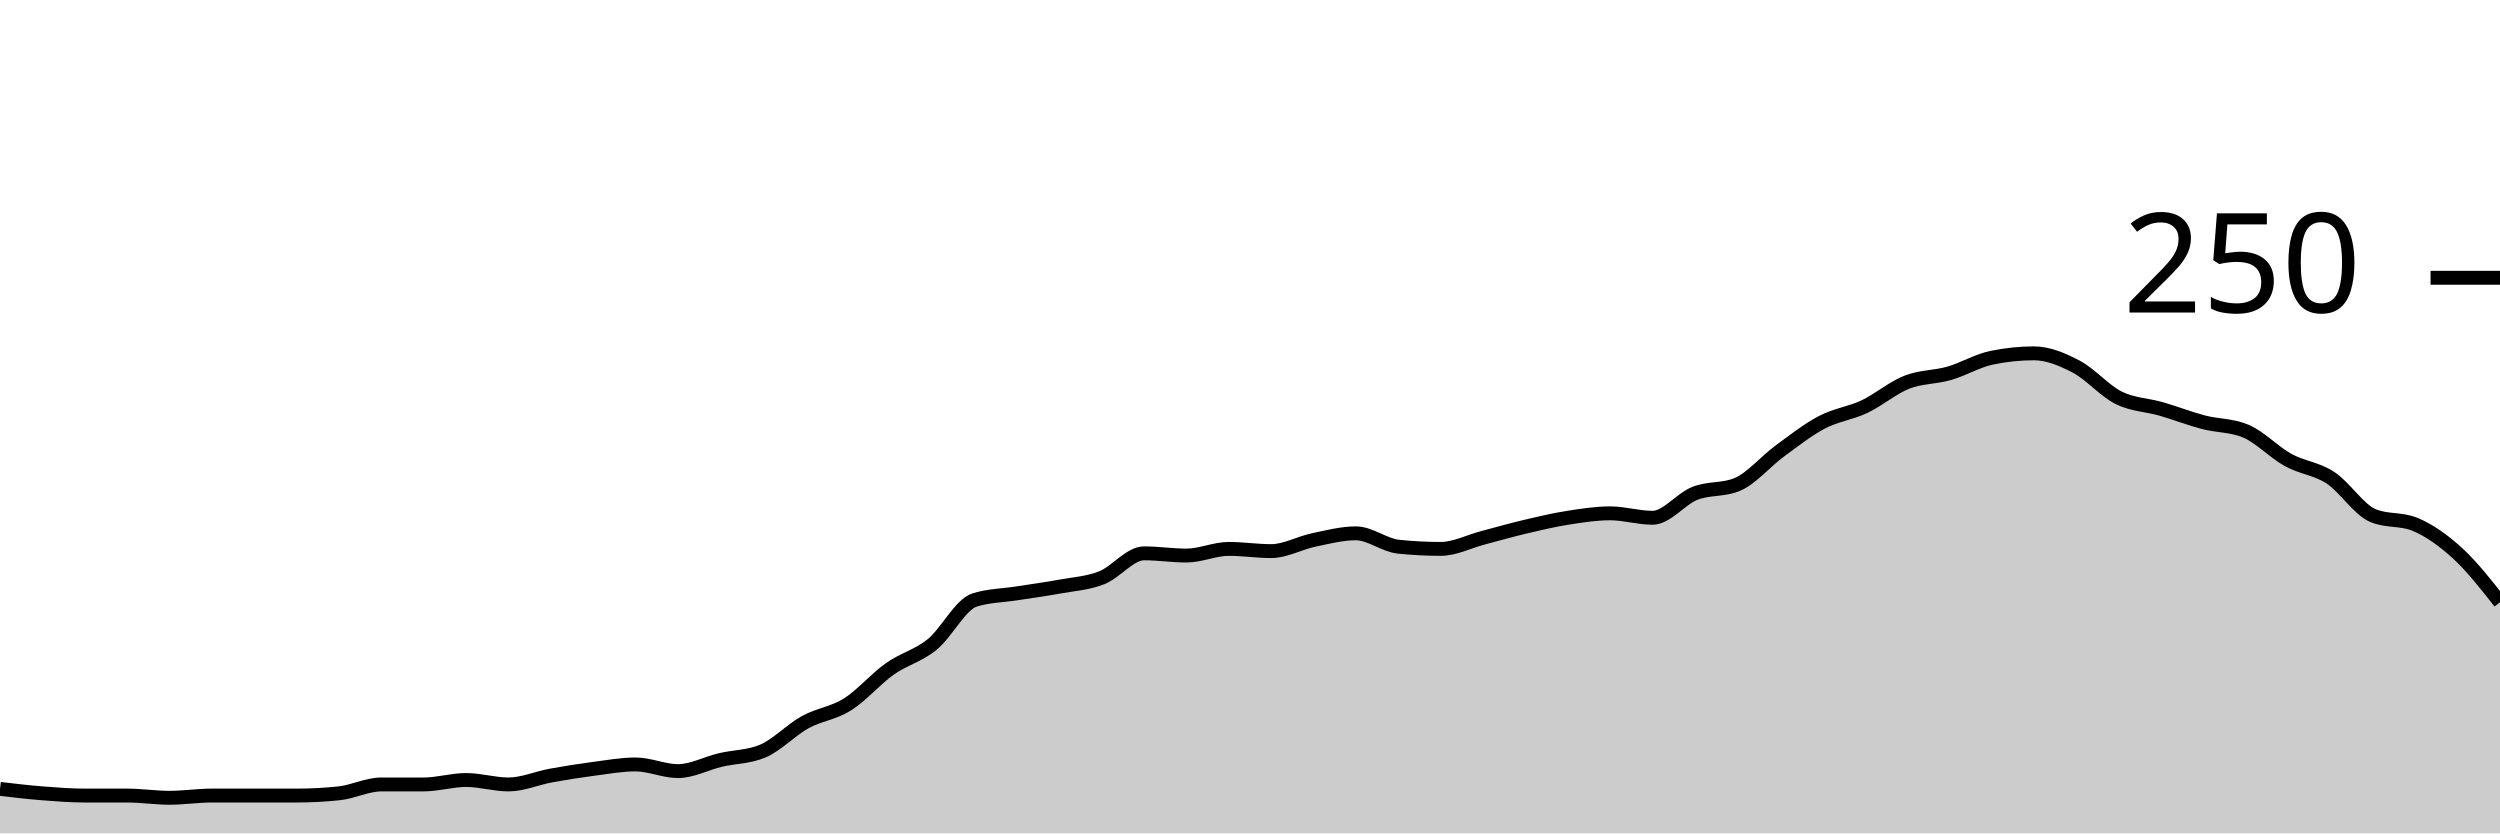
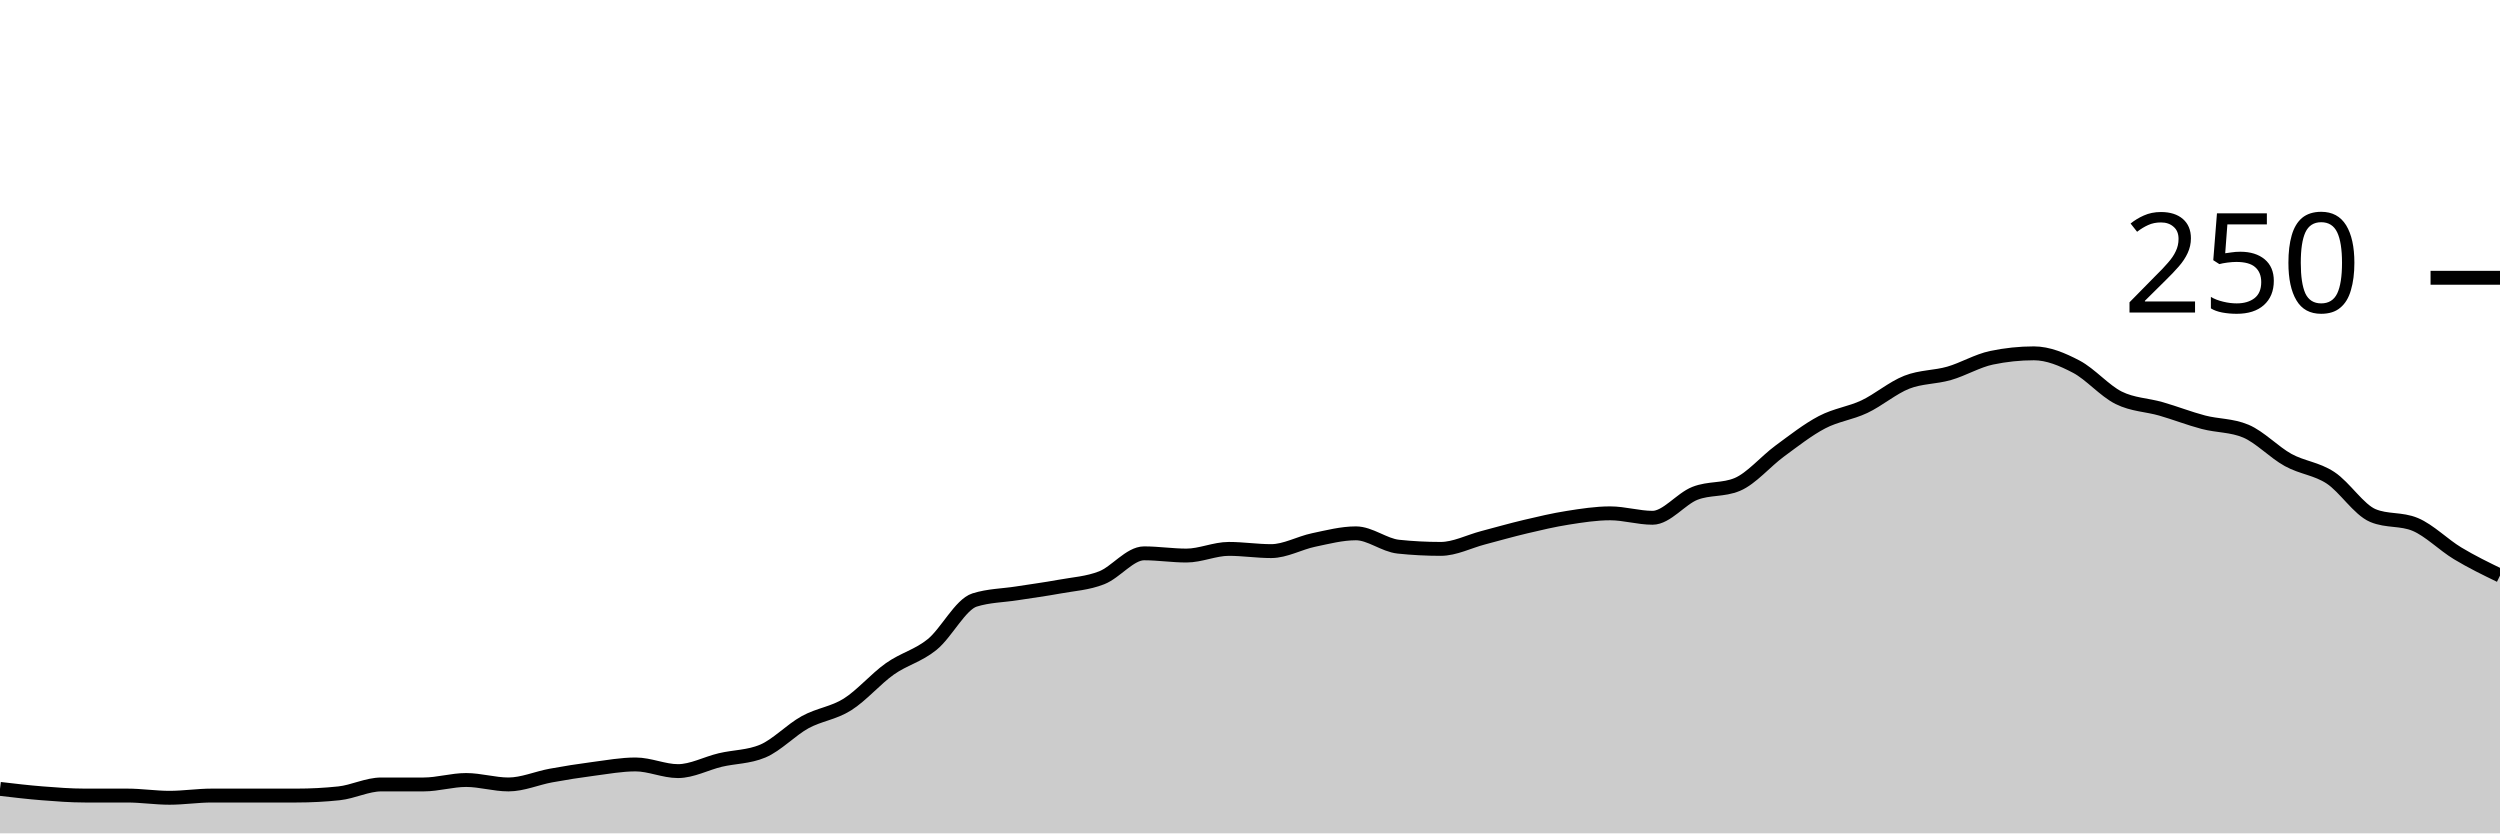
<svg xmlns="http://www.w3.org/2000/svg" viewBox="0 0 180 60">
  <g transform="translate(0,20)">
-     <path class="area" fill="rgba(0, 0, 0, 0.2)" d="M0,36.8C1.017,36.92,2.034,37.04,3.051,37.12C4.068,37.2,5.085,37.28,6.102,37.28C7.119,37.28,8.136,37.28,9.153,37.28C10.169,37.28,11.186,37.44,12.203,37.44C13.22,37.44,14.237,37.28,15.254,37.28C16.271,37.28,17.288,37.28,18.305,37.28C19.322,37.28,20.339,37.28,21.356,37.28C22.373,37.28,23.39,37.227,24.407,37.12C25.424,37.013,26.441,36.48,27.458,36.48C28.475,36.48,29.492,36.48,30.508,36.48C31.525,36.48,32.542,36.16,33.559,36.16C34.576,36.16,35.593,36.48,36.61,36.48C37.627,36.48,38.644,36.027,39.661,35.84C40.678,35.653,41.695,35.493,42.712,35.36C43.729,35.227,44.746,35.04,45.763,35.04C46.78,35.04,47.797,35.52,48.814,35.52C49.831,35.52,50.847,34.96,51.864,34.72C52.881,34.48,53.898,34.507,54.915,34.08C55.932,33.653,56.949,32.56,57.966,32C58.983,31.44,60,31.36,61.017,30.72C62.034,30.08,63.051,28.88,64.068,28.16C65.085,27.44,66.102,27.227,67.119,26.4C68.136,25.573,69.153,23.52,70.169,23.2C71.186,22.88,72.203,22.88,73.22,22.72C74.237,22.56,75.254,22.427,76.271,22.24C77.288,22.053,78.305,22,79.322,21.6C80.339,21.2,81.356,19.84,82.373,19.84C83.39,19.84,84.407,20,85.424,20C86.441,20,87.458,19.52,88.475,19.52C89.492,19.52,90.508,19.68,91.525,19.68C92.542,19.68,93.559,19.093,94.576,18.88C95.593,18.667,96.61,18.4,97.627,18.4C98.644,18.4,99.661,19.253,100.678,19.36C101.695,19.467,102.712,19.52,103.729,19.52C104.746,19.52,105.763,18.987,106.78,18.72C107.797,18.453,108.814,18.16,109.831,17.92C110.847,17.68,111.864,17.44,112.881,17.28C113.898,17.12,114.915,16.96,115.932,16.96C116.949,16.96,117.966,17.28,118.983,17.28C120,17.28,121.017,15.92,122.034,15.52C123.051,15.12,124.068,15.307,125.085,14.88C126.102,14.453,127.119,13.227,128.136,12.48C129.153,11.733,130.169,10.933,131.186,10.4C132.203,9.867,133.22,9.76,134.237,9.28C135.254,8.8,136.271,7.92,137.288,7.52C138.305,7.12,139.322,7.173,140.339,6.88C141.356,6.587,142.373,5.973,143.39,5.76C144.407,5.547,145.424,5.44,146.441,5.44C147.458,5.44,148.475,5.867,149.492,6.4C150.508,6.933,151.525,8.133,152.542,8.64C153.559,9.147,154.576,9.147,155.593,9.44C156.61,9.733,157.627,10.133,158.644,10.4C159.661,10.667,160.678,10.613,161.695,11.04C162.712,11.467,163.729,12.56,164.746,13.12C165.763,13.68,166.78,13.733,167.797,14.4C168.814,15.067,169.831,16.693,170.847,17.12C171.864,17.547,172.881,17.333,173.898,17.76C174.915,18.187,175.932,18.907,176.949,19.84C177.966,20.773,178.983,22.067,180,23.36L180,40C178.983,40,177.966,40,176.949,40C175.932,40,174.915,40,173.898,40C172.881,40,171.864,40,170.847,40C169.831,40,168.814,40,167.797,40C166.78,40,165.763,40,164.746,40C163.729,40,162.712,40,161.695,40C160.678,40,159.661,40,158.644,40C157.627,40,156.61,40,155.593,40C154.576,40,153.559,40,152.542,40C151.525,40,150.508,40,149.492,40C148.475,40,147.458,40,146.441,40C145.424,40,144.407,40,143.39,40C142.373,40,141.356,40,140.339,40C139.322,40,138.305,40,137.288,40C136.271,40,135.254,40,134.237,40C133.22,40,132.203,40,131.186,40C130.169,40,129.153,40,128.136,40C127.119,40,126.102,40,125.085,40C124.068,40,123.051,40,122.034,40C121.017,40,120,40,118.983,40C117.966,40,116.949,40,115.932,40C114.915,40,113.898,40,112.881,40C111.864,40,110.847,40,109.831,40C108.814,40,107.797,40,106.78,40C105.763,40,104.746,40,103.729,40C102.712,40,101.695,40,100.678,40C99.661,40,98.644,40,97.627,40C96.61,40,95.593,40,94.576,40C93.559,40,92.542,40,91.525,40C90.508,40,89.492,40,88.475,40C87.458,40,86.441,40,85.424,40C84.407,40,83.39,40,82.373,40C81.356,40,80.339,40,79.322,40C78.305,40,77.288,40,76.271,40C75.254,40,74.237,40,73.22,40C72.203,40,71.186,40,70.169,40C69.153,40,68.136,40,67.119,40C66.102,40,65.085,40,64.068,40C63.051,40,62.034,40,61.017,40C60,40,58.983,40,57.966,40C56.949,40,55.932,40,54.915,40C53.898,40,52.881,40,51.864,40C50.847,40,49.831,40,48.814,40C47.797,40,46.78,40,45.763,40C44.746,40,43.729,40,42.712,40C41.695,40,40.678,40,39.661,40C38.644,40,37.627,40,36.61,40C35.593,40,34.576,40,33.559,40C32.542,40,31.525,40,30.508,40C29.492,40,28.475,40,27.458,40C26.441,40,25.424,40,24.407,40C23.39,40,22.373,40,21.356,40C20.339,40,19.322,40,18.305,40C17.288,40,16.271,40,15.254,40C14.237,40,13.22,40,12.203,40C11.186,40,10.169,40,9.153,40C8.136,40,7.119,40,6.102,40C5.085,40,4.068,40,3.051,40C2.034,40,1.017,40,0,40Z" />
-     <path class="line" stroke="black" fill="none" d="M0,36.8C1.017,36.92,2.034,37.04,3.051,37.12C4.068,37.2,5.085,37.28,6.102,37.28C7.119,37.28,8.136,37.28,9.153,37.28C10.169,37.28,11.186,37.44,12.203,37.44C13.22,37.44,14.237,37.28,15.254,37.28C16.271,37.28,17.288,37.28,18.305,37.28C19.322,37.28,20.339,37.28,21.356,37.28C22.373,37.28,23.39,37.227,24.407,37.12C25.424,37.013,26.441,36.48,27.458,36.48C28.475,36.48,29.492,36.48,30.508,36.48C31.525,36.48,32.542,36.16,33.559,36.16C34.576,36.16,35.593,36.48,36.61,36.48C37.627,36.48,38.644,36.027,39.661,35.84C40.678,35.653,41.695,35.493,42.712,35.36C43.729,35.227,44.746,35.04,45.763,35.04C46.78,35.04,47.797,35.52,48.814,35.52C49.831,35.52,50.847,34.96,51.864,34.72C52.881,34.48,53.898,34.507,54.915,34.08C55.932,33.653,56.949,32.56,57.966,32C58.983,31.44,60,31.36,61.017,30.72C62.034,30.08,63.051,28.88,64.068,28.16C65.085,27.44,66.102,27.227,67.119,26.4C68.136,25.573,69.153,23.52,70.169,23.2C71.186,22.88,72.203,22.88,73.22,22.72C74.237,22.56,75.254,22.427,76.271,22.24C77.288,22.053,78.305,22,79.322,21.6C80.339,21.2,81.356,19.84,82.373,19.84C83.39,19.84,84.407,20,85.424,20C86.441,20,87.458,19.52,88.475,19.52C89.492,19.52,90.508,19.68,91.525,19.68C92.542,19.68,93.559,19.093,94.576,18.88C95.593,18.667,96.61,18.4,97.627,18.4C98.644,18.4,99.661,19.253,100.678,19.36C101.695,19.467,102.712,19.52,103.729,19.52C104.746,19.52,105.763,18.987,106.78,18.72C107.797,18.453,108.814,18.16,109.831,17.92C110.847,17.68,111.864,17.44,112.881,17.28C113.898,17.12,114.915,16.96,115.932,16.96C116.949,16.96,117.966,17.28,118.983,17.28C120,17.28,121.017,15.92,122.034,15.52C123.051,15.12,124.068,15.307,125.085,14.88C126.102,14.453,127.119,13.227,128.136,12.48C129.153,11.733,130.169,10.933,131.186,10.4C132.203,9.867,133.22,9.76,134.237,9.28C135.254,8.8,136.271,7.92,137.288,7.52C138.305,7.12,139.322,7.173,140.339,6.88C141.356,6.587,142.373,5.973,143.39,5.76C144.407,5.547,145.424,5.44,146.441,5.44C147.458,5.44,148.475,5.867,149.492,6.4C150.508,6.933,151.525,8.133,152.542,8.64C153.559,9.147,154.576,9.147,155.593,9.44C156.61,9.733,157.627,10.133,158.644,10.4C159.661,10.667,160.678,10.613,161.695,11.04C162.712,11.467,163.729,12.56,164.746,13.12C165.763,13.68,166.78,13.733,167.797,14.4C168.814,15.067,169.831,16.693,170.847,17.12C171.864,17.547,172.881,17.333,173.898,17.76C174.915,18.187,175.932,18.907,176.949,19.84C177.966,20.773,178.983,22.067,180,23.36" />
+     <path class="area" fill="rgba(0, 0, 0, 0.2)" d="M0,36.8C1.017,36.92,2.034,37.04,3.051,37.12C4.068,37.2,5.085,37.28,6.102,37.28C7.119,37.28,8.136,37.28,9.153,37.28C10.169,37.28,11.186,37.44,12.203,37.44C13.22,37.44,14.237,37.28,15.254,37.28C16.271,37.28,17.288,37.28,18.305,37.28C19.322,37.28,20.339,37.28,21.356,37.28C22.373,37.28,23.39,37.227,24.407,37.12C25.424,37.013,26.441,36.48,27.458,36.48C28.475,36.48,29.492,36.48,30.508,36.48C31.525,36.48,32.542,36.16,33.559,36.16C34.576,36.16,35.593,36.48,36.61,36.48C37.627,36.48,38.644,36.027,39.661,35.84C40.678,35.653,41.695,35.493,42.712,35.36C43.729,35.227,44.746,35.04,45.763,35.04C46.78,35.04,47.797,35.52,48.814,35.52C49.831,35.52,50.847,34.96,51.864,34.72C52.881,34.48,53.898,34.507,54.915,34.08C55.932,33.653,56.949,32.56,57.966,32C58.983,31.44,60,31.36,61.017,30.72C62.034,30.08,63.051,28.88,64.068,28.16C65.085,27.44,66.102,27.227,67.119,26.4C68.136,25.573,69.153,23.52,70.169,23.2C71.186,22.88,72.203,22.88,73.22,22.72C74.237,22.56,75.254,22.427,76.271,22.24C77.288,22.053,78.305,22,79.322,21.6C80.339,21.2,81.356,19.84,82.373,19.84C83.39,19.84,84.407,20,85.424,20C86.441,20,87.458,19.52,88.475,19.52C89.492,19.52,90.508,19.68,91.525,19.68C92.542,19.68,93.559,19.093,94.576,18.88C95.593,18.667,96.61,18.4,97.627,18.4C98.644,18.4,99.661,19.253,100.678,19.36C101.695,19.467,102.712,19.52,103.729,19.52C104.746,19.52,105.763,18.987,106.78,18.72C107.797,18.453,108.814,18.16,109.831,17.92C110.847,17.68,111.864,17.44,112.881,17.28C113.898,17.12,114.915,16.96,115.932,16.96C116.949,16.96,117.966,17.28,118.983,17.28C120,17.28,121.017,15.92,122.034,15.52C123.051,15.12,124.068,15.307,125.085,14.88C126.102,14.453,127.119,13.227,128.136,12.48C129.153,11.733,130.169,10.933,131.186,10.4C132.203,9.867,133.22,9.76,134.237,9.28C135.254,8.8,136.271,7.92,137.288,7.52C138.305,7.12,139.322,7.173,140.339,6.88C141.356,6.587,142.373,5.973,143.39,5.76C144.407,5.547,145.424,5.44,146.441,5.44C147.458,5.44,148.475,5.867,149.492,6.4C150.508,6.933,151.525,8.133,152.542,8.64C153.559,9.147,154.576,9.147,155.593,9.44C156.61,9.733,157.627,10.133,158.644,10.4C159.661,10.667,160.678,10.613,161.695,11.04C162.712,11.467,163.729,12.56,164.746,13.12C165.763,13.68,166.78,13.733,167.797,14.4C168.814,15.067,169.831,16.693,170.847,17.12C171.864,17.547,172.881,17.333,173.898,17.76C174.915,18.187,175.932,19.227,176.949,19.84C177.966,20.453,178.983,20.947,180,21.44L180,40C178.983,40,177.966,40,176.949,40C175.932,40,174.915,40,173.898,40C172.881,40,171.864,40,170.847,40C169.831,40,168.814,40,167.797,40C166.78,40,165.763,40,164.746,40C163.729,40,162.712,40,161.695,40C160.678,40,159.661,40,158.644,40C157.627,40,156.61,40,155.593,40C154.576,40,153.559,40,152.542,40C151.525,40,150.508,40,149.492,40C148.475,40,147.458,40,146.441,40C145.424,40,144.407,40,143.39,40C142.373,40,141.356,40,140.339,40C139.322,40,138.305,40,137.288,40C136.271,40,135.254,40,134.237,40C133.22,40,132.203,40,131.186,40C130.169,40,129.153,40,128.136,40C127.119,40,126.102,40,125.085,40C124.068,40,123.051,40,122.034,40C121.017,40,120,40,118.983,40C117.966,40,116.949,40,115.932,40C114.915,40,113.898,40,112.881,40C111.864,40,110.847,40,109.831,40C108.814,40,107.797,40,106.78,40C105.763,40,104.746,40,103.729,40C102.712,40,101.695,40,100.678,40C99.661,40,98.644,40,97.627,40C96.61,40,95.593,40,94.576,40C93.559,40,92.542,40,91.525,40C90.508,40,89.492,40,88.475,40C87.458,40,86.441,40,85.424,40C84.407,40,83.39,40,82.373,40C81.356,40,80.339,40,79.322,40C78.305,40,77.288,40,76.271,40C75.254,40,74.237,40,73.22,40C72.203,40,71.186,40,70.169,40C69.153,40,68.136,40,67.119,40C66.102,40,65.085,40,64.068,40C63.051,40,62.034,40,61.017,40C60,40,58.983,40,57.966,40C56.949,40,55.932,40,54.915,40C53.898,40,52.881,40,51.864,40C50.847,40,49.831,40,48.814,40C47.797,40,46.78,40,45.763,40C44.746,40,43.729,40,42.712,40C41.695,40,40.678,40,39.661,40C38.644,40,37.627,40,36.61,40C35.593,40,34.576,40,33.559,40C32.542,40,31.525,40,30.508,40C29.492,40,28.475,40,27.458,40C26.441,40,25.424,40,24.407,40C23.39,40,22.373,40,21.356,40C20.339,40,19.322,40,18.305,40C17.288,40,16.271,40,15.254,40C14.237,40,13.22,40,12.203,40C11.186,40,10.169,40,9.153,40C8.136,40,7.119,40,6.102,40C5.085,40,4.068,40,3.051,40C2.034,40,1.017,40,0,40Z" />
+     <path class="line" stroke="black" fill="none" d="M0,36.8C1.017,36.92,2.034,37.04,3.051,37.12C4.068,37.2,5.085,37.28,6.102,37.28C7.119,37.28,8.136,37.28,9.153,37.28C10.169,37.28,11.186,37.44,12.203,37.44C13.22,37.44,14.237,37.28,15.254,37.28C16.271,37.28,17.288,37.28,18.305,37.28C19.322,37.28,20.339,37.28,21.356,37.28C22.373,37.28,23.39,37.227,24.407,37.12C25.424,37.013,26.441,36.48,27.458,36.48C28.475,36.48,29.492,36.48,30.508,36.48C31.525,36.48,32.542,36.16,33.559,36.16C34.576,36.16,35.593,36.48,36.61,36.48C37.627,36.48,38.644,36.027,39.661,35.84C40.678,35.653,41.695,35.493,42.712,35.36C43.729,35.227,44.746,35.04,45.763,35.04C46.78,35.04,47.797,35.52,48.814,35.52C49.831,35.52,50.847,34.96,51.864,34.72C52.881,34.48,53.898,34.507,54.915,34.08C55.932,33.653,56.949,32.56,57.966,32C58.983,31.44,60,31.36,61.017,30.72C62.034,30.08,63.051,28.88,64.068,28.16C65.085,27.44,66.102,27.227,67.119,26.4C68.136,25.573,69.153,23.52,70.169,23.2C71.186,22.88,72.203,22.88,73.22,22.72C74.237,22.56,75.254,22.427,76.271,22.24C77.288,22.053,78.305,22,79.322,21.6C80.339,21.2,81.356,19.84,82.373,19.84C83.39,19.84,84.407,20,85.424,20C86.441,20,87.458,19.52,88.475,19.52C89.492,19.52,90.508,19.68,91.525,19.68C92.542,19.68,93.559,19.093,94.576,18.88C95.593,18.667,96.61,18.4,97.627,18.4C98.644,18.4,99.661,19.253,100.678,19.36C101.695,19.467,102.712,19.52,103.729,19.52C104.746,19.52,105.763,18.987,106.78,18.72C107.797,18.453,108.814,18.16,109.831,17.92C110.847,17.68,111.864,17.44,112.881,17.28C113.898,17.12,114.915,16.96,115.932,16.96C116.949,16.96,117.966,17.28,118.983,17.28C120,17.28,121.017,15.92,122.034,15.52C123.051,15.12,124.068,15.307,125.085,14.88C126.102,14.453,127.119,13.227,128.136,12.48C129.153,11.733,130.169,10.933,131.186,10.4C132.203,9.867,133.22,9.76,134.237,9.28C135.254,8.8,136.271,7.92,137.288,7.52C138.305,7.12,139.322,7.173,140.339,6.88C141.356,6.587,142.373,5.973,143.39,5.76C144.407,5.547,145.424,5.44,146.441,5.44C147.458,5.44,148.475,5.867,149.492,6.4C150.508,6.933,151.525,8.133,152.542,8.64C153.559,9.147,154.576,9.147,155.593,9.44C156.61,9.733,157.627,10.133,158.644,10.4C159.661,10.667,160.678,10.613,161.695,11.04C162.712,11.467,163.729,12.56,164.746,13.12C165.763,13.68,166.78,13.733,167.797,14.4C168.814,15.067,169.831,16.693,170.847,17.12C171.864,17.547,172.881,17.333,173.898,17.76C174.915,18.187,175.932,19.227,176.949,19.84C177.966,20.453,178.983,20.947,180,21.44" />
    <path class="axis-ceiling" stroke-width="1" stroke="black" fill="none" d="M175,0L180,0" />
    <text class="axis-ceiling-label" font-family="sans-serif" text-anchor="end" font-size="10px" x="170" y="2.5">250</text>
  </g>
</svg>
